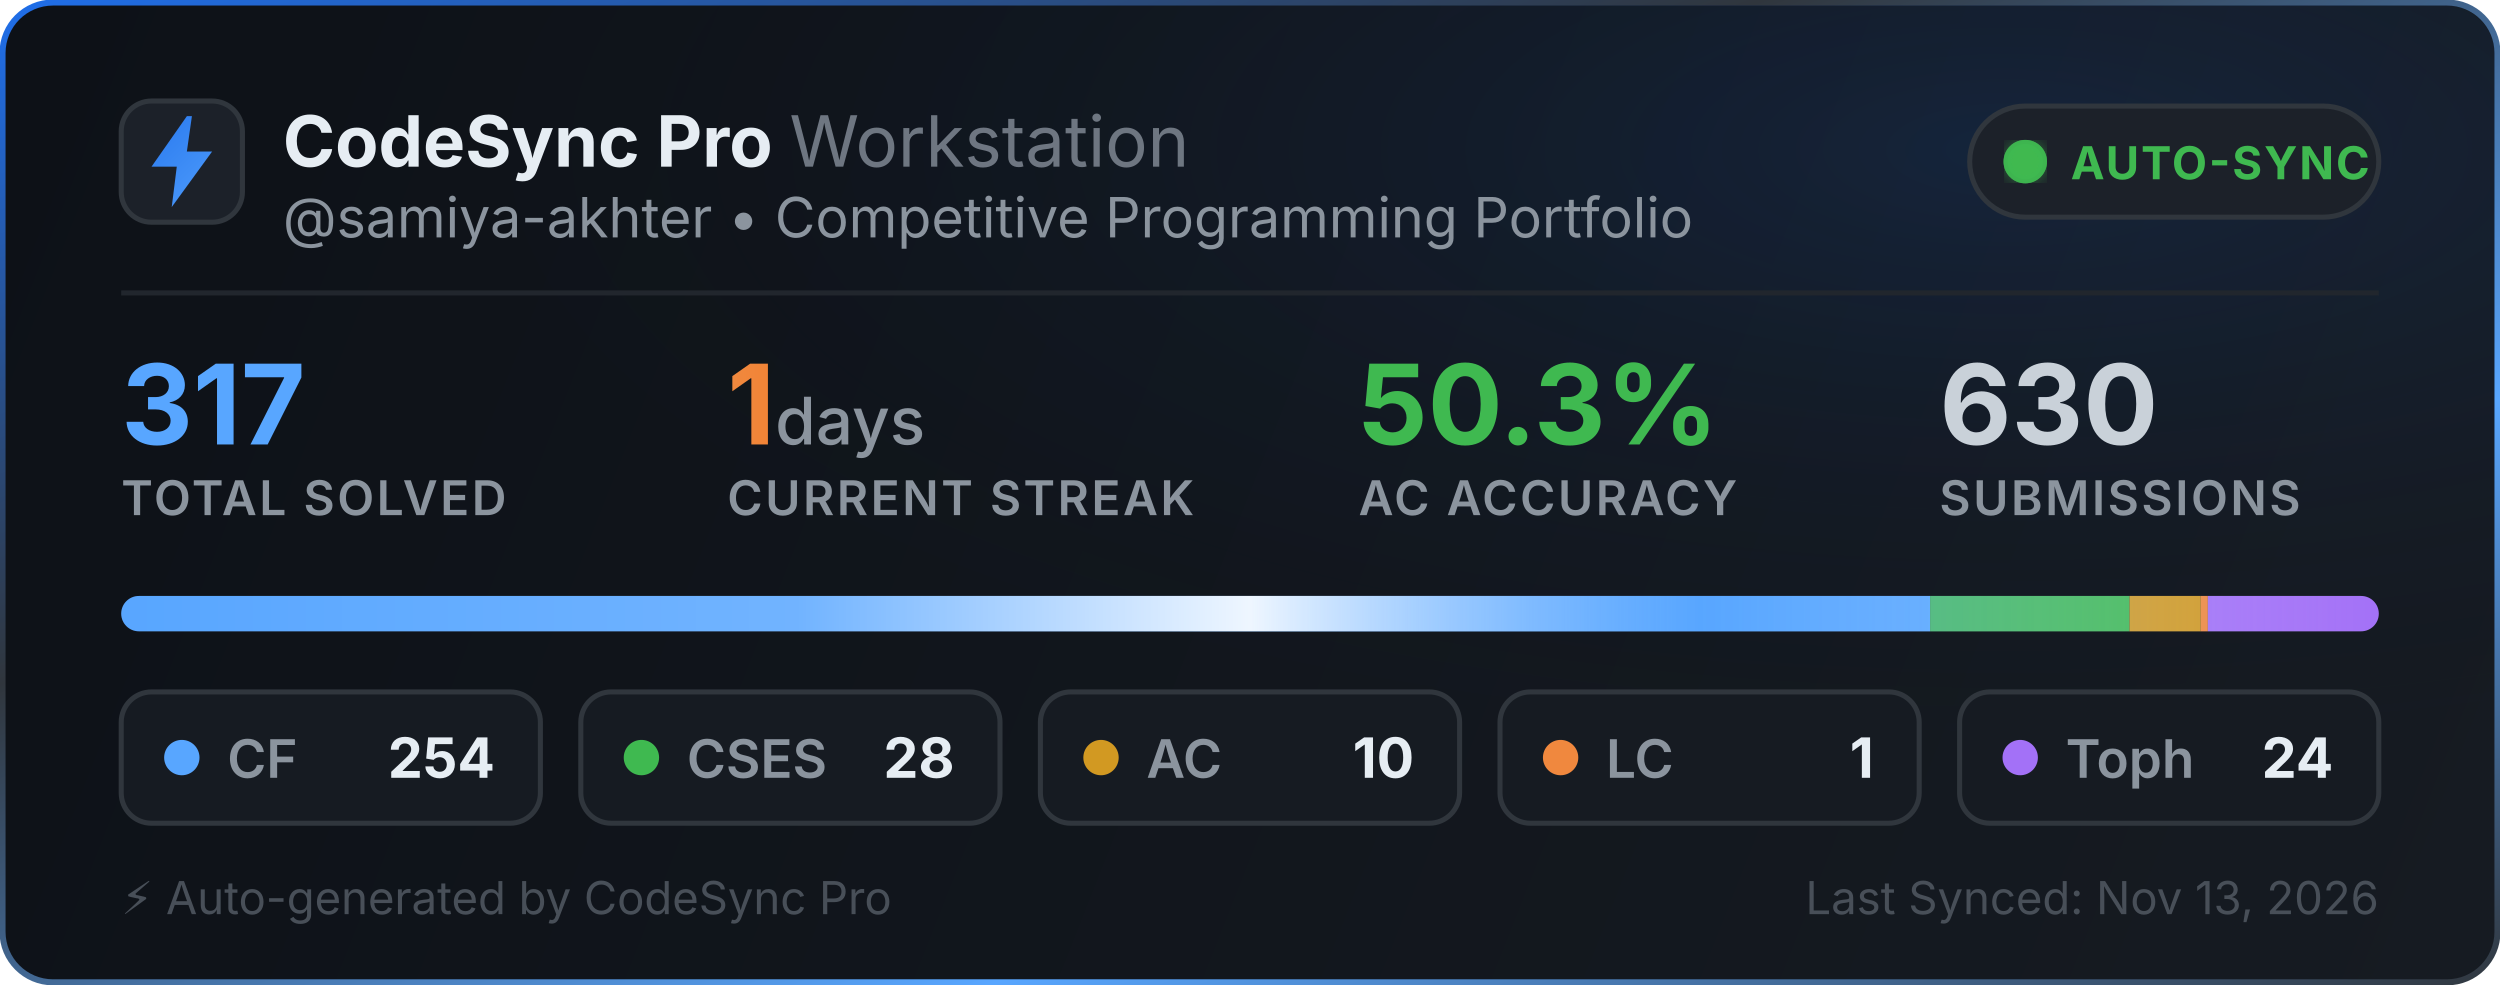
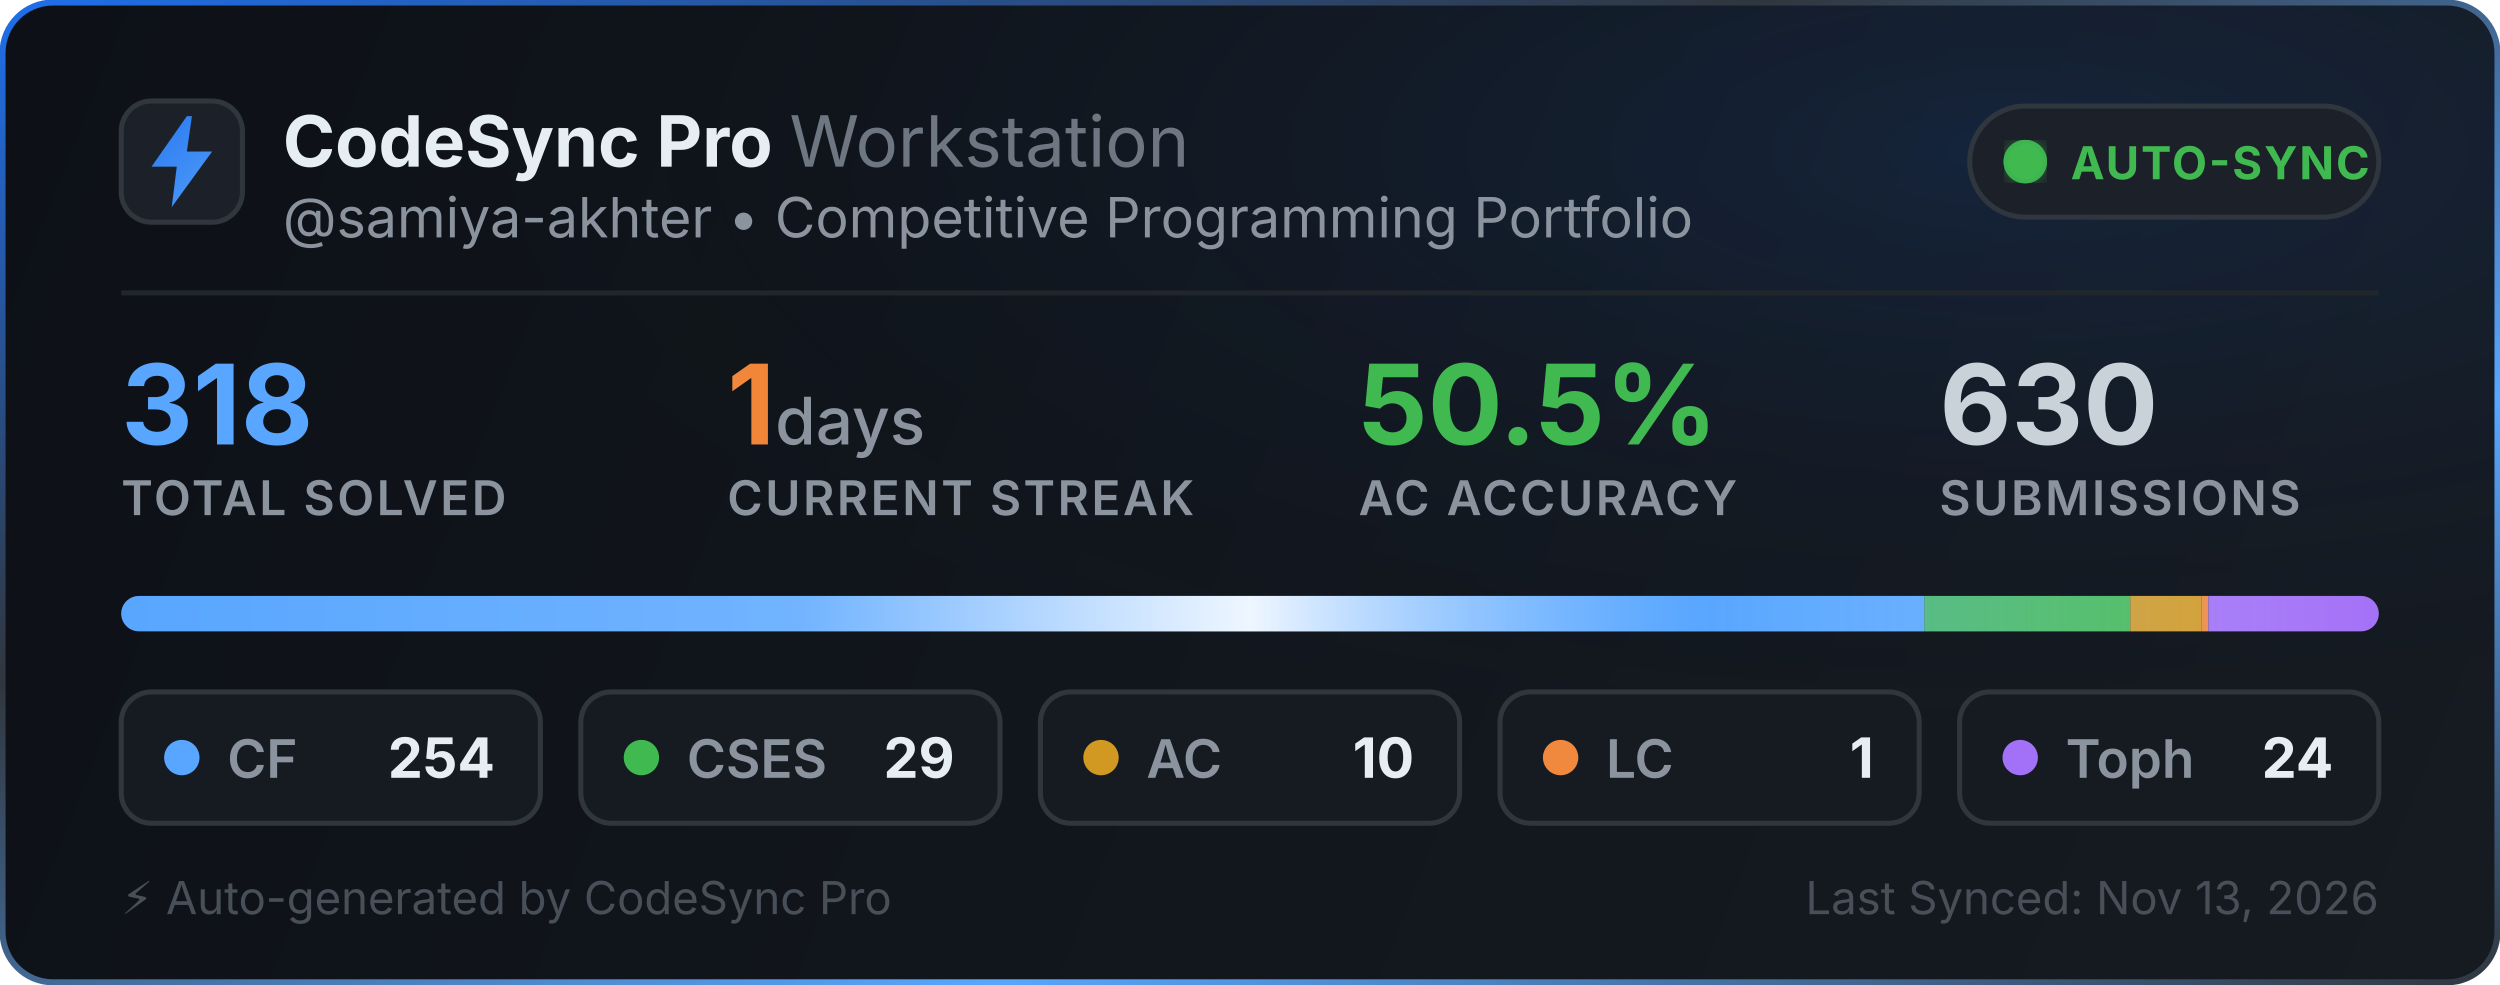
<svg xmlns="http://www.w3.org/2000/svg" width="495" height="195" viewBox="0 0 495 195" fill="none">
  <defs>
    <linearGradient id="bg" x1="0" y1="0" x2="495" y2="195" gradientUnits="userSpaceOnUse">
      <stop offset="0%" stop-color="#0d1117" />
      <stop offset="100%" stop-color="#161b22" />
    </linearGradient>
    <linearGradient id="border-flow" x1="0%" y1="0%" x2="100%" y2="100%">
      <stop offset="0%" stop-color="#1f6feb">
        <animate attributeName="stop-color" values="#1f6feb; #58a6ff; #3fb950; #1f6feb" dur="6s" repeatCount="indefinite" />
      </stop>
      <stop offset="35%" stop-color="#30363d">
        <animate attributeName="stop-color" values="#30363d; #1f6feb; #30363d; #30363d" dur="6s" repeatCount="indefinite" />
      </stop>
      <stop offset="70%" stop-color="#58a6ff">
        <animate attributeName="stop-color" values="#58a6ff; #3fb950; #1f6feb; #58a6ff" dur="6s" repeatCount="indefinite" />
      </stop>
      <stop offset="100%" stop-color="#30363d">
        <animate attributeName="stop-color" values="#30363d; #30363d; #58a6ff; #30363d" dur="6s" repeatCount="indefinite" />
      </stop>
    </linearGradient>
    <radialGradient id="aurora" cx="80%" cy="15%" r="65%">
      <stop offset="0%" stop-color="#1f6feb" stop-opacity="0.14">
        <animate attributeName="stop-opacity" values="0.06; 0.22; 0.06" dur="3.5s" repeatCount="indefinite" />
      </stop>
      <stop offset="100%" stop-color="#0d1117" stop-opacity="0" />
    </radialGradient>
    <linearGradient id="icon-grad" x1="0" y1="0" x2="24" y2="24" gradientUnits="userSpaceOnUse">
      <stop offset="0%" stop-color="#1f6feb">
        <animate attributeName="stop-color" values="#1f6feb; #58a6ff; #388bfd; #1f6feb" dur="2.5s" repeatCount="indefinite" />
      </stop>
      <stop offset="100%" stop-color="#58a6ff">
        <animate attributeName="stop-color" values="#58a6ff; #79c0ff; #1f6feb; #58a6ff" dur="2.5s" repeatCount="indefinite" />
      </stop>
    </linearGradient>
    <linearGradient id="streak-flame" x1="0%" y1="0%" x2="100%" y2="0%">
      <stop offset="0%" stop-color="#f0883e">
        <animate attributeName="stop-color" values="#f0883e; #ff7b72; #f97316; #f0883e" dur="2.2s" repeatCount="indefinite" />
      </stop>
      <stop offset="100%" stop-color="#f97316">
        <animate attributeName="stop-color" values="#f97316; #f0883e; #ff7b72; #f97316" dur="2.2s" repeatCount="indefinite" />
      </stop>
    </linearGradient>
    <linearGradient id="laser-sweep" x1="0%" y1="0%" x2="100%" y2="0%">
      <stop offset="0%" stop-color="#ffffff" stop-opacity="0" />
      <stop offset="30%" stop-color="#ffffff" stop-opacity="0.15" />
      <stop offset="50%" stop-color="#ffffff" stop-opacity="0.9" />
      <stop offset="70%" stop-color="#58a6ff" stop-opacity="0.45" />
      <stop offset="100%" stop-color="#ffffff" stop-opacity="0" />
      <animate attributeName="x1" values="-150%; 150%" dur="2.4s" repeatCount="indefinite" />
      <animate attributeName="x2" values="-50%; 250%" dur="2.4s" repeatCount="indefinite" />
    </linearGradient>
    <clipPath id="bar-clip">
      <rect x="24" y="118" width="447" height="7" rx="3.5" />
    </clipPath>
    <filter id="glow">
      <feGaussianBlur stdDeviation="2" result="blur" />
      <feMerge>
        <feMergeNode in="blur" />
        <feMergeNode in="SourceGraphic" />
      </feMerge>
    </filter>
  </defs>
  <style>
    .title { font-family: -apple-system, BlinkMacSystemFont, "Segoe UI", Inter, Helvetica, Arial, sans-serif; font-size: 14px; font-weight: 700; fill: #e6edf3; }
    .subtitle { font-family: -apple-system, BlinkMacSystemFont, "Segoe UI", Inter, Helvetica, Arial, sans-serif; font-size: 11px; fill: #8b949e; }
    .stat-val { font-family: -apple-system, BlinkMacSystemFont, "Segoe UI", Inter, Helvetica, Arial, sans-serif; font-weight: 700; }
    .stat-lbl { font-family: -apple-system, BlinkMacSystemFont, "Segoe UI", Inter, Helvetica, Arial, sans-serif; font-size: 9.5px; font-weight: 600; fill: #8b949e; letter-spacing: 0.5px; }
  </style>
  <rect x="0.5" y="0.5" width="494" height="194" rx="10" fill="url(#bg)" stroke="url(#border-flow)" stroke-width="1.2" />
  <rect x="1" y="1" width="493" height="193" rx="10" fill="url(#aurora)" pointer-events="none" />
  <g transform="translate(24, 20)">
    <rect width="24" height="24" rx="6" fill="#1c2129" stroke="#30363d" stroke-width="1" />
    <path d="M13 3L6 13h5l-1 8 8-11h-5l1-7z" fill="url(#icon-grad)" />
  </g>
  <g>
    <text x="56" y="33" class="title">CodeSync Pro <tspan font-weight="400" fill="#6e7681">Workstation</tspan>
    </text>
    <text x="56" y="47" class="subtitle">@samiya-akhter • Competitive Programming Portfolio</text>
  </g>
  <g transform="translate(390, 21)">
    <rect width="81" height="22" rx="11" fill="#1c2129" stroke="#30363d" stroke-width="1" />
    <circle cx="11" cy="11" r="3.5" fill="#3fb950" filter="url(#glow)" />
    <circle cx="11" cy="11" r="3.5" fill="none" stroke="#3fb950" stroke-width="1.6" opacity="0.8">
      <animate attributeName="r" values="3.5; 10" dur="2s" repeatCount="indefinite" />
      <animate attributeName="opacity" values="0.85; 0" dur="2s" repeatCount="indefinite" />
      <animate attributeName="stroke-width" values="1.6; 0.2" dur="2s" repeatCount="indefinite" />
    </circle>
    <circle cx="11" cy="11" r="3.5" fill="none" stroke="#3fb950" stroke-width="1.6" opacity="0.8">
      <animate attributeName="r" values="3.5; 10" dur="2s" begin="1s" repeatCount="indefinite" />
      <animate attributeName="opacity" values="0.85; 0" dur="2s" begin="1s" repeatCount="indefinite" />
      <animate attributeName="stroke-width" values="1.6; 0.2" dur="2s" begin="1s" repeatCount="indefinite" />
    </circle>
    <text x="20" y="14.5" font-family="-apple-system, BlinkMacSystemFont, Segoe UI, Inter, Helvetica, Arial, sans-serif" font-size="9" font-weight="700" fill="#3fb950" letter-spacing="0.4px">AUTO-SYNC</text>
  </g>
  <line x1="24" y1="58" x2="471" y2="58" stroke="#21262d" stroke-width="1" />
  <g transform="translate(24, 68)">
    <g>
-       <text x="0" y="20" class="stat-val" font-size="22" fill="#58a6ff">317</text>
+       <text x="0" y="20" class="stat-val" font-size="22" fill="#58a6ff">318</text>
      <text x="0" y="34" class="stat-lbl">TOTAL SOLVED</text>
    </g>
    <g>
      <text x="120" y="20" class="stat-val" font-size="22" fill="url(#streak-flame)">1<tspan font-size="13" font-weight="500" fill="#8b949e"> days</tspan>
      </text>
      <text x="120" y="34" class="stat-lbl">CURRENT STREAK</text>
    </g>
    <g>
-       <text x="245" y="20" class="stat-val" font-size="22" fill="#3fb950">50.3%</text>
+       <text x="245" y="20" class="stat-val" font-size="22" fill="#3fb950">50.5%</text>
      <text x="245" y="34" class="stat-lbl">AC ACCURACY</text>
    </g>
    <g>
      <text x="360" y="20" class="stat-val" font-size="22" fill="#c9d1d9">630</text>
      <text x="360" y="34" class="stat-lbl">SUBMISSIONS</text>
    </g>
  </g>
  <g>
    <rect x="24" y="118" width="447" height="7" rx="3.5" fill="#21262d" />
    <g clip-path="url(#bar-clip)">
-       <rect x="24" y="118" width="358.164" height="7" fill="#58a6ff" />
-       <rect x="382.164" y="118" width="39.483" height="7" fill="#3fb950" />
-       <rect x="421.647" y="118" width="14.101" height="7" fill="#d29922" />
-       <rect x="435.748" y="118" width="1.41" height="7" fill="#f0883e" />
-       <rect x="437.158" y="118" width="33.842" height="7" fill="#a371f7" />
+       <rect x="24" y="118" width="357.038" height="7" fill="#58a6ff" />
+       <rect x="381.038" y="118" width="40.764" height="7" fill="#3fb950" />
+       <rect x="421.802" y="118" width="14.057" height="7" fill="#d29922" />
+       <rect x="435.858" y="118" width="1.406" height="7" fill="#f0883e" />
+       <rect x="437.264" y="118" width="33.736" height="7" fill="#a371f7" />
      <rect x="24" y="118" width="447" height="7" fill="url(#laser-sweep)" />
    </g>
  </g>
  <g transform="translate(24, 137)">
    <rect width="83" height="26" rx="6" fill="#161b22" stroke="#30363d" stroke-width="1" />
    <circle cx="12" cy="13" r="3.5" fill="#58a6ff">
      <animate attributeName="r" values="3.0; 4.3; 3.0" dur="2s" repeatCount="indefinite" />
      <animate attributeName="opacity" values="0.75; 1; 0.75" dur="2s" repeatCount="indefinite" />
    </circle>
    <text x="21" y="17" font-family="-apple-system, BlinkMacSystemFont, Segoe UI, Inter, Helvetica, Arial, sans-serif" font-size="10.5" font-weight="600" fill="#8b949e">CF</text>
    <text x="74" y="17" text-anchor="end" font-family="-apple-system, BlinkMacSystemFont, Segoe UI, Inter, Helvetica, Arial, sans-serif" font-size="11" font-weight="700" fill="#e6edf3">254</text>
  </g>
  <g transform="translate(115, 137)">
    <rect width="83" height="26" rx="6" fill="#161b22" stroke="#30363d" stroke-width="1" />
    <circle cx="12" cy="13" r="3.5" fill="#3fb950">
      <animate attributeName="r" values="3.0; 4.3; 3.0" dur="2.25s" repeatCount="indefinite" />
      <animate attributeName="opacity" values="0.75; 1; 0.75" dur="2.25s" repeatCount="indefinite" />
    </circle>
    <text x="21" y="17" font-family="-apple-system, BlinkMacSystemFont, Segoe UI, Inter, Helvetica, Arial, sans-serif" font-size="10.5" font-weight="600" fill="#8b949e">CSES</text>
-     <text x="74" y="17" text-anchor="end" font-family="-apple-system, BlinkMacSystemFont, Segoe UI, Inter, Helvetica, Arial, sans-serif" font-size="11" font-weight="700" fill="#e6edf3">28</text>
+     <text x="74" y="17" text-anchor="end" font-family="-apple-system, BlinkMacSystemFont, Segoe UI, Inter, Helvetica, Arial, sans-serif" font-size="11" font-weight="700" fill="#e6edf3">29</text>
  </g>
  <g transform="translate(206, 137)">
    <rect width="83" height="26" rx="6" fill="#161b22" stroke="#30363d" stroke-width="1" />
    <circle cx="12" cy="13" r="3.5" fill="#d29922">
      <animate attributeName="r" values="3.0; 4.3; 3.0" dur="2.5s" repeatCount="indefinite" />
      <animate attributeName="opacity" values="0.75; 1; 0.75" dur="2.5s" repeatCount="indefinite" />
    </circle>
    <text x="21" y="17" font-family="-apple-system, BlinkMacSystemFont, Segoe UI, Inter, Helvetica, Arial, sans-serif" font-size="10.5" font-weight="600" fill="#8b949e">AC</text>
    <text x="74" y="17" text-anchor="end" font-family="-apple-system, BlinkMacSystemFont, Segoe UI, Inter, Helvetica, Arial, sans-serif" font-size="11" font-weight="700" fill="#e6edf3">10</text>
  </g>
  <g transform="translate(297, 137)">
    <rect width="83" height="26" rx="6" fill="#161b22" stroke="#30363d" stroke-width="1" />
    <circle cx="12" cy="13" r="3.5" fill="#f0883e">
      <animate attributeName="r" values="3.0; 4.3; 3.0" dur="2.75s" repeatCount="indefinite" />
      <animate attributeName="opacity" values="0.75; 1; 0.75" dur="2.75s" repeatCount="indefinite" />
    </circle>
    <text x="21" y="17" font-family="-apple-system, BlinkMacSystemFont, Segoe UI, Inter, Helvetica, Arial, sans-serif" font-size="10.5" font-weight="600" fill="#8b949e">LC</text>
    <text x="74" y="17" text-anchor="end" font-family="-apple-system, BlinkMacSystemFont, Segoe UI, Inter, Helvetica, Arial, sans-serif" font-size="11" font-weight="700" fill="#e6edf3">1</text>
  </g>
  <g transform="translate(388, 137)">
    <rect width="83" height="26" rx="6" fill="#161b22" stroke="#30363d" stroke-width="1" />
    <circle cx="12" cy="13" r="3.5" fill="#a371f7">
      <animate attributeName="r" values="3.0; 4.3; 3.0" dur="3s" repeatCount="indefinite" />
      <animate attributeName="opacity" values="0.75; 1; 0.75" dur="3s" repeatCount="indefinite" />
    </circle>
    <text x="21" y="17" font-family="-apple-system, BlinkMacSystemFont, Segoe UI, Inter, Helvetica, Arial, sans-serif" font-size="10.5" font-weight="600" fill="#8b949e">Toph</text>
    <text x="74" y="17" text-anchor="end" font-family="-apple-system, BlinkMacSystemFont, Segoe UI, Inter, Helvetica, Arial, sans-serif" font-size="11" font-weight="700" fill="#e6edf3">24</text>
  </g>
  <text x="24" y="181" font-family="-apple-system, BlinkMacSystemFont, Segoe UI, Inter, Helvetica, Arial, sans-serif" font-size="9" fill="#484f58">⚡ Auto-generated by CodeSync Pro</text>
  <text x="471" y="181" text-anchor="end" font-family="-apple-system, BlinkMacSystemFont, Segoe UI, Inter, Helvetica, Arial, sans-serif" font-size="9" fill="#484f58">Last Synced: Nov 13, 2026</text>
</svg>
